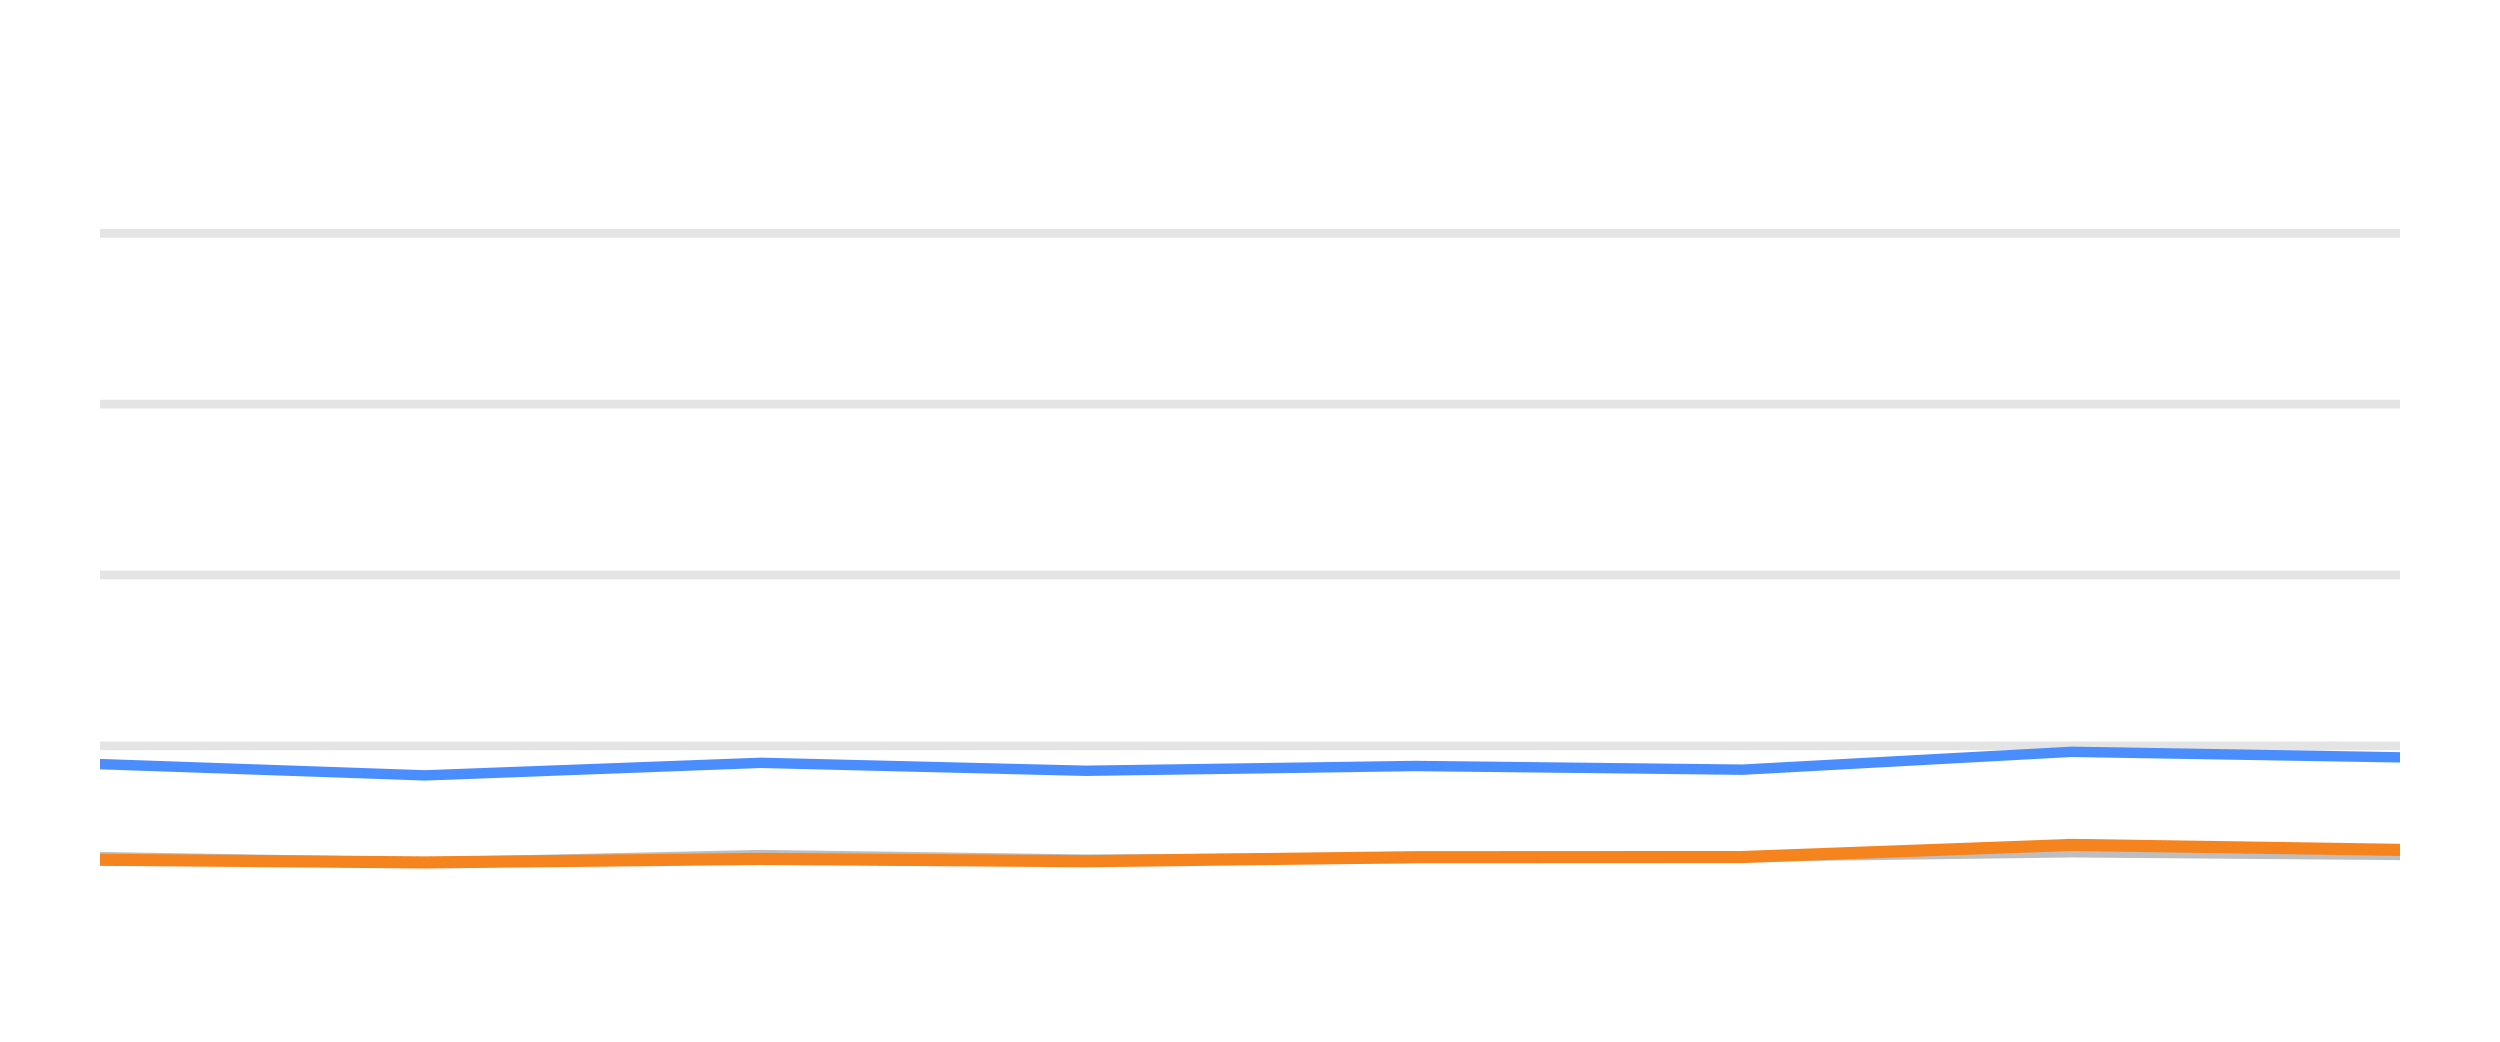
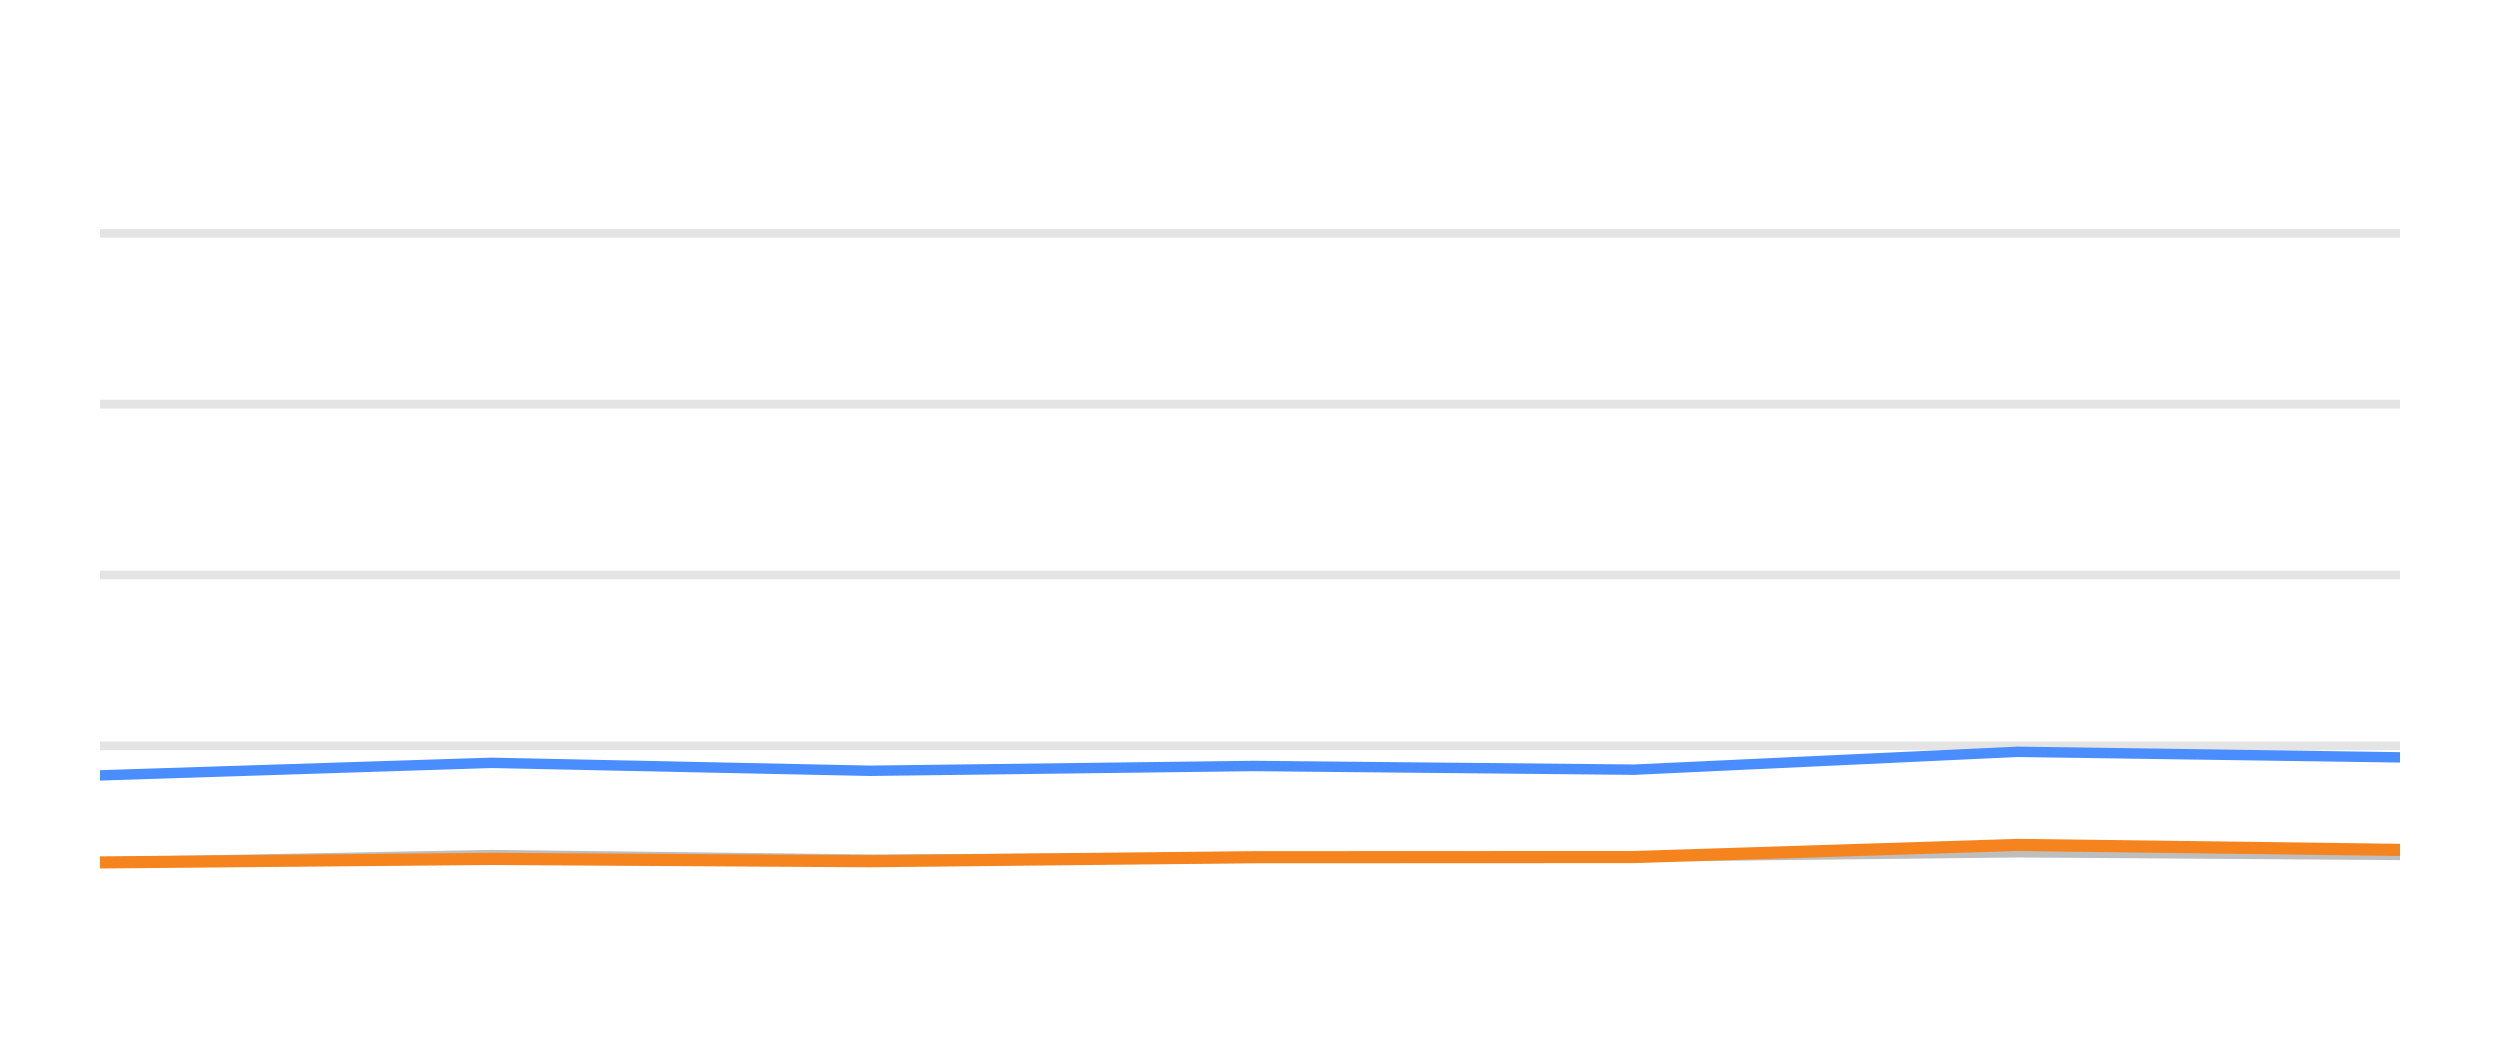
<svg xmlns="http://www.w3.org/2000/svg" width="144pt" height="60pt" viewBox="0 0 144 60" version="1.1">
  <defs>
    <style type="text/css">*{stroke-linejoin: round; stroke-linecap: butt}</style>
  </defs>
  <g id="figure_1">
    <g id="patch_1">
      <path d="M 0 60  L 144 60  L 144 0  L 0 0  L 0 60  z " style="fill: none; opacity: 0" />
    </g>
    <g id="axes_1">
      <g id="patch_2">
        <path d="M 5.76 52.8  L 138.24 52.8  L 138.24 3.6  L 5.76 3.6  L 5.76 52.8  z " style="fill: none" />
      </g>
      <g id="matplotlib.axis_1" />
      <g id="matplotlib.axis_2" />
      <g id="line2d_1">
-         <path d="M 5.76 42.96  L 138.24 42.96  " clip-path="url(#p4498547e9d)" style="fill: none; stroke: #b2b2b2; stroke-opacity: 0.35; stroke-width: 0.5; stroke-linecap: square" />
+         <path d="M 5.76 42.96  L 138.24 42.96  " clip-path="url(#p89fcfeaa5c)" style="fill: none; stroke: #b2b2b2; stroke-opacity: 0.35; stroke-width: 0.5; stroke-linecap: square" />
      </g>
      <g id="line2d_2">
-         <path d="M 5.76 33.12  L 138.24 33.12  " clip-path="url(#p4498547e9d)" style="fill: none; stroke: #b2b2b2; stroke-opacity: 0.35; stroke-width: 0.5; stroke-linecap: square" />
+         <path d="M 5.76 33.12  L 138.24 33.12  " clip-path="url(#p89fcfeaa5c)" style="fill: none; stroke: #b2b2b2; stroke-opacity: 0.35; stroke-width: 0.5; stroke-linecap: square" />
      </g>
      <g id="line2d_3">
-         <path d="M 5.76 23.28  L 138.24 23.28  " clip-path="url(#p4498547e9d)" style="fill: none; stroke: #b2b2b2; stroke-opacity: 0.35; stroke-width: 0.5; stroke-linecap: square" />
+         <path d="M 5.76 23.28  L 138.24 23.28  " clip-path="url(#p89fcfeaa5c)" style="fill: none; stroke: #b2b2b2; stroke-opacity: 0.35; stroke-width: 0.5; stroke-linecap: square" />
      </g>
      <g id="line2d_4">
-         <path d="M 5.76 13.44  L 138.24 13.44  " clip-path="url(#p4498547e9d)" style="fill: none; stroke: #b2b2b2; stroke-opacity: 0.35; stroke-width: 0.5; stroke-linecap: square" />
+         <path d="M 5.76 13.44  L 138.24 13.44  " clip-path="url(#p89fcfeaa5c)" style="fill: none; stroke: #b2b2b2; stroke-opacity: 0.35; stroke-width: 0.5; stroke-linecap: square" />
      </g>
      <g id="line2d_5">
-         <path d="M 5.76 49.371  L 24.465 49.681  L 43.824 49.253  L 62.557 49.513  L 81.529 49.405  L 100.351 49.341  L 119.321 49.09  L 138.24 49.243  " clip-path="url(#p4498547e9d)" style="fill: none; stroke: #bebebe; stroke-width: 0.6; stroke-linecap: round" />
+         <path d="M 5.76 49.681  L 28.301 49.253  L 50.114 49.513  L 72.205 49.405  L 94.122 49.341  L 116.21 49.09  L 138.24 49.243  " clip-path="url(#p89fcfeaa5c)" style="fill: none; stroke: #bebebe; stroke-width: 0.6; stroke-linecap: round" />
      </g>
      <g id="line2d_6">
-         <path d="M 5.76 44.013  L 24.465 44.662  L 43.824 43.939  L 62.557 44.397  L 81.529 44.121  L 100.351 44.333  L 119.321 43.304  L 138.24 43.624  " clip-path="url(#p4498547e9d)" style="fill: none; stroke: #4a8dff; stroke-width: 0.6; stroke-linecap: round" />
+         <path d="M 5.76 44.662  L 28.301 43.939  L 50.114 44.397  L 72.205 44.121  L 94.122 44.333  L 116.21 43.304  L 138.24 43.624  " clip-path="url(#p89fcfeaa5c)" style="fill: none; stroke: #4a8dff; stroke-width: 0.6; stroke-linecap: round" />
      </g>
      <g id="line2d_7">
-         <path d="M 5.76 49.523  L 24.465 49.676  L 43.824 49.474  L 62.557 49.607  L 81.529 49.376  L 100.351 49.366  L 119.321 48.667  L 138.24 48.953  " clip-path="url(#p4498547e9d)" style="fill: none; stroke: #f5841e; stroke-width: 0.7; stroke-linecap: round" />
+         <path d="M 5.76 49.676  L 28.301 49.474  L 50.114 49.607  L 72.205 49.376  L 94.122 49.366  L 116.21 48.667  L 138.24 48.953  " clip-path="url(#p89fcfeaa5c)" style="fill: none; stroke: #f5841e; stroke-width: 0.7; stroke-linecap: round" />
      </g>
    </g>
  </g>
  <defs>
-     <clipPath id="p4498547e9d">
+     <clipPath id="p89fcfeaa5c">
      <rect x="5.76" y="3.6" width="132.48" height="49.2" />
    </clipPath>
  </defs>
</svg>
